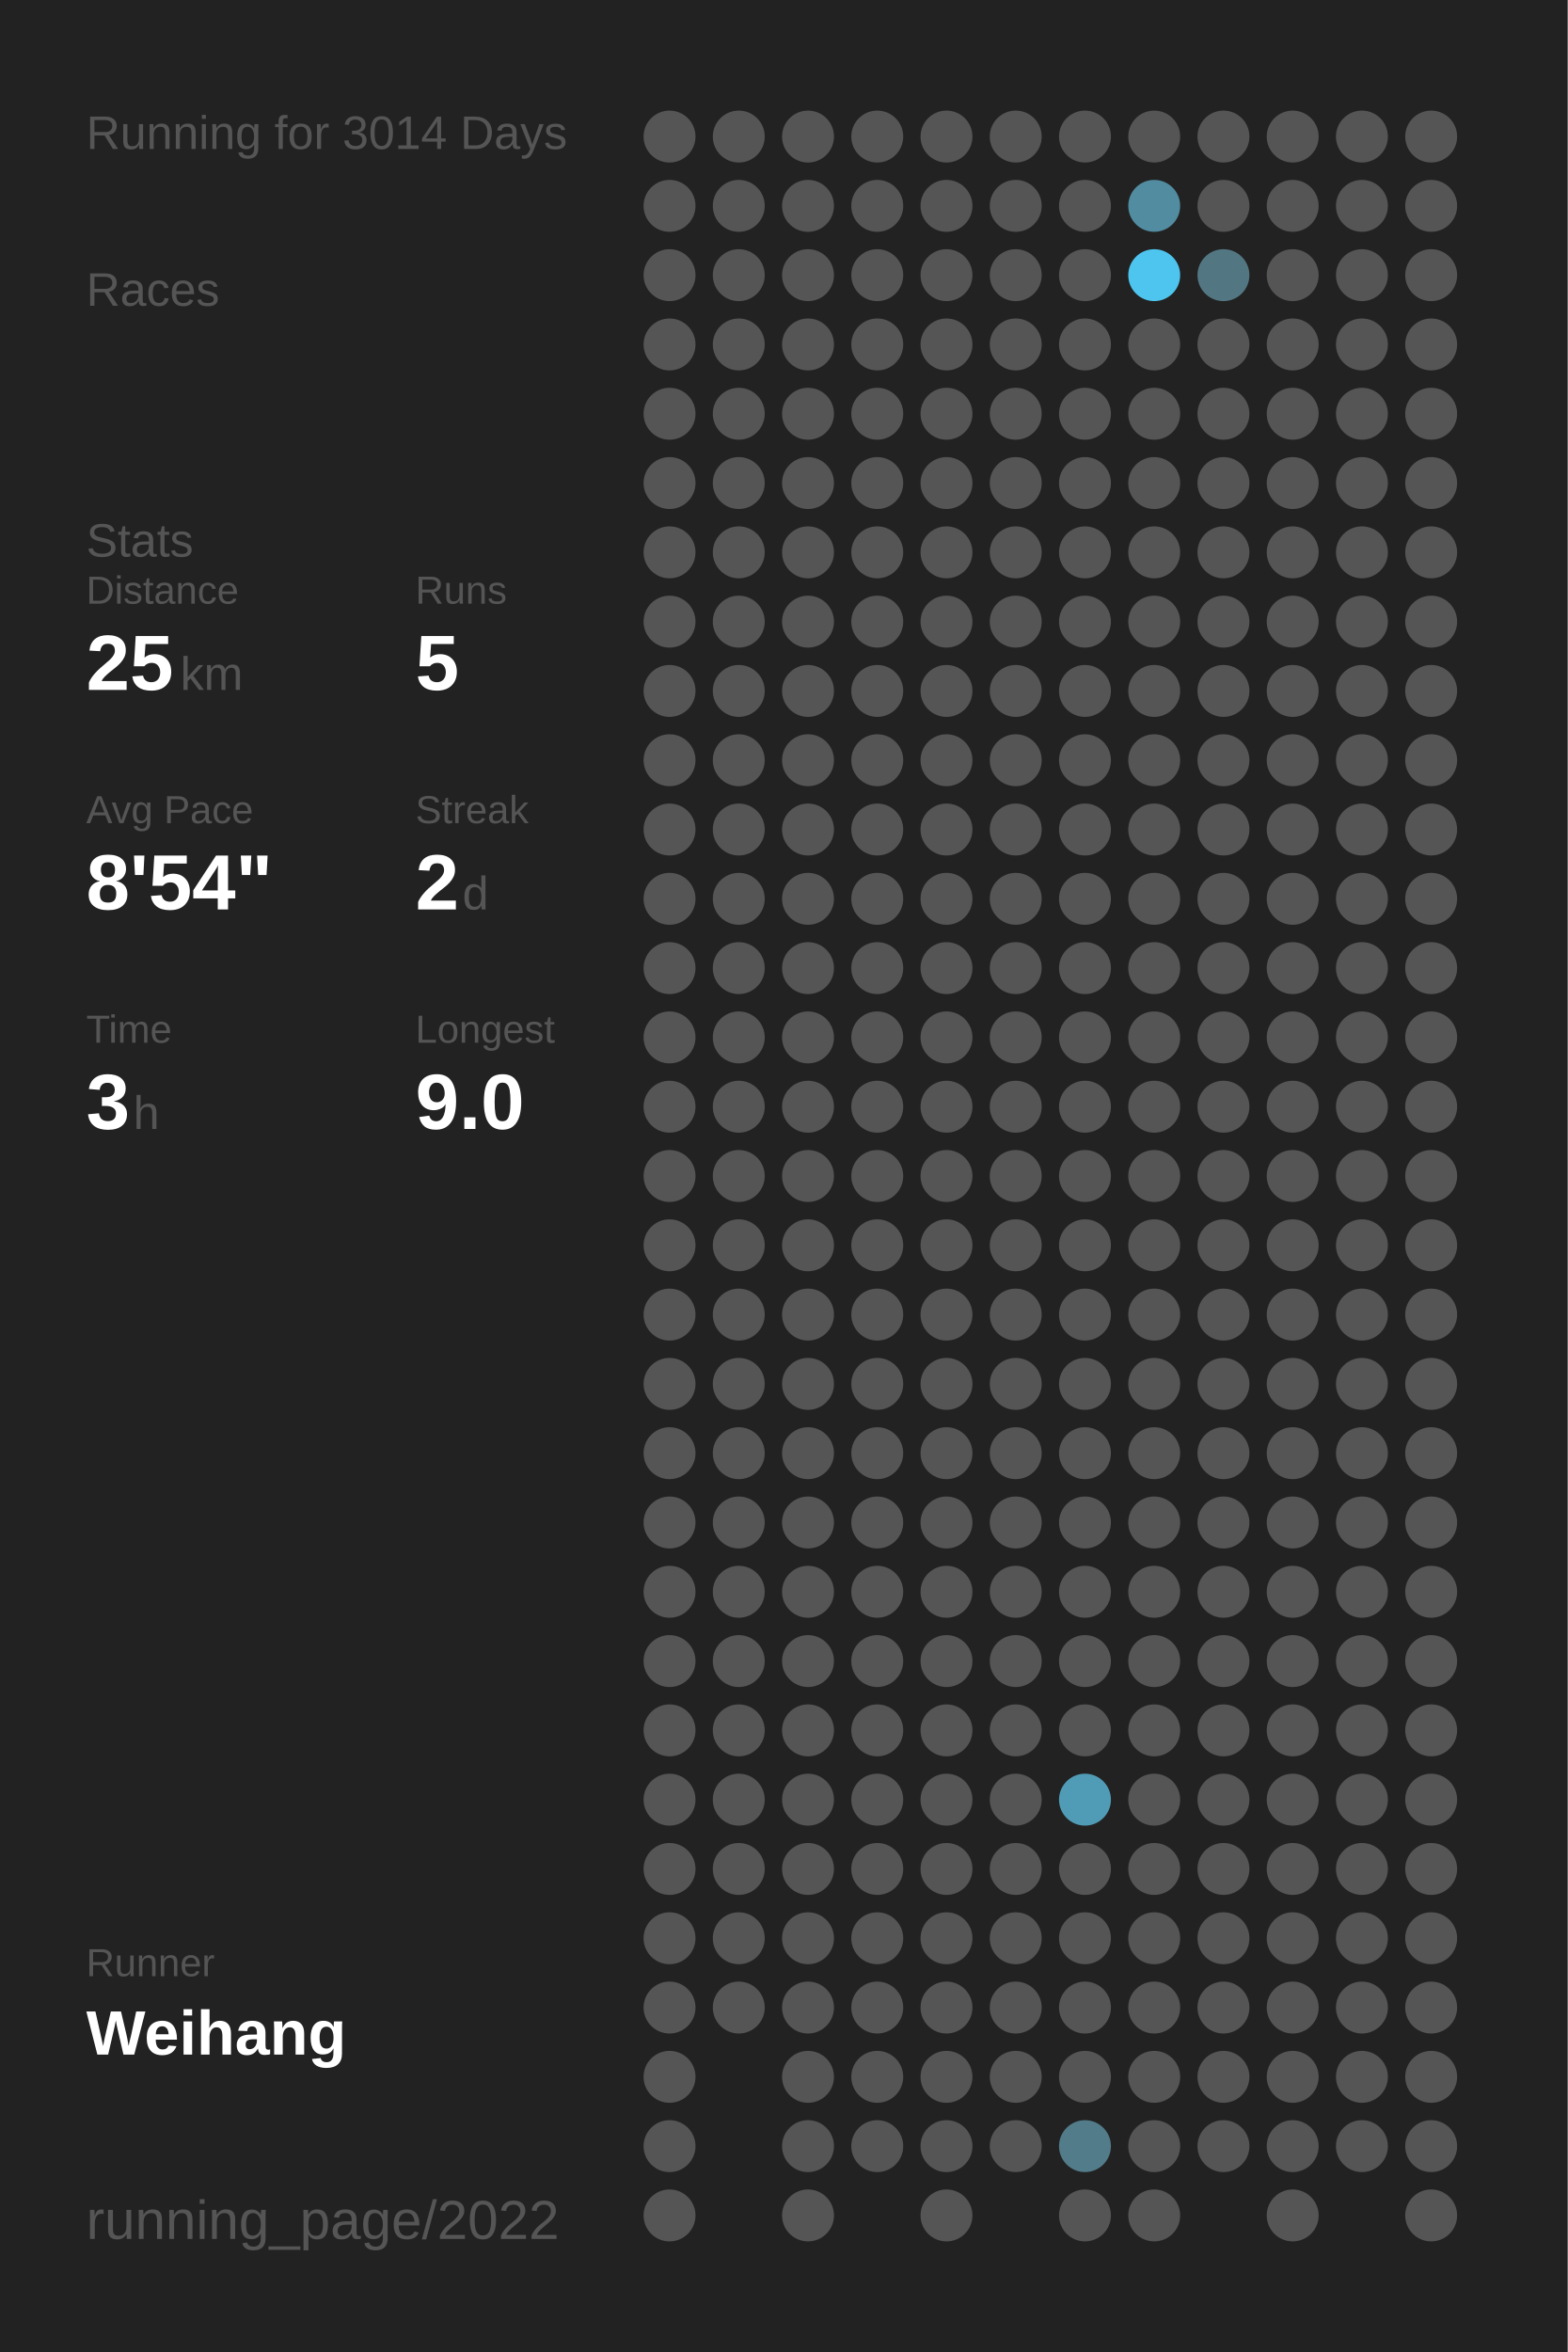
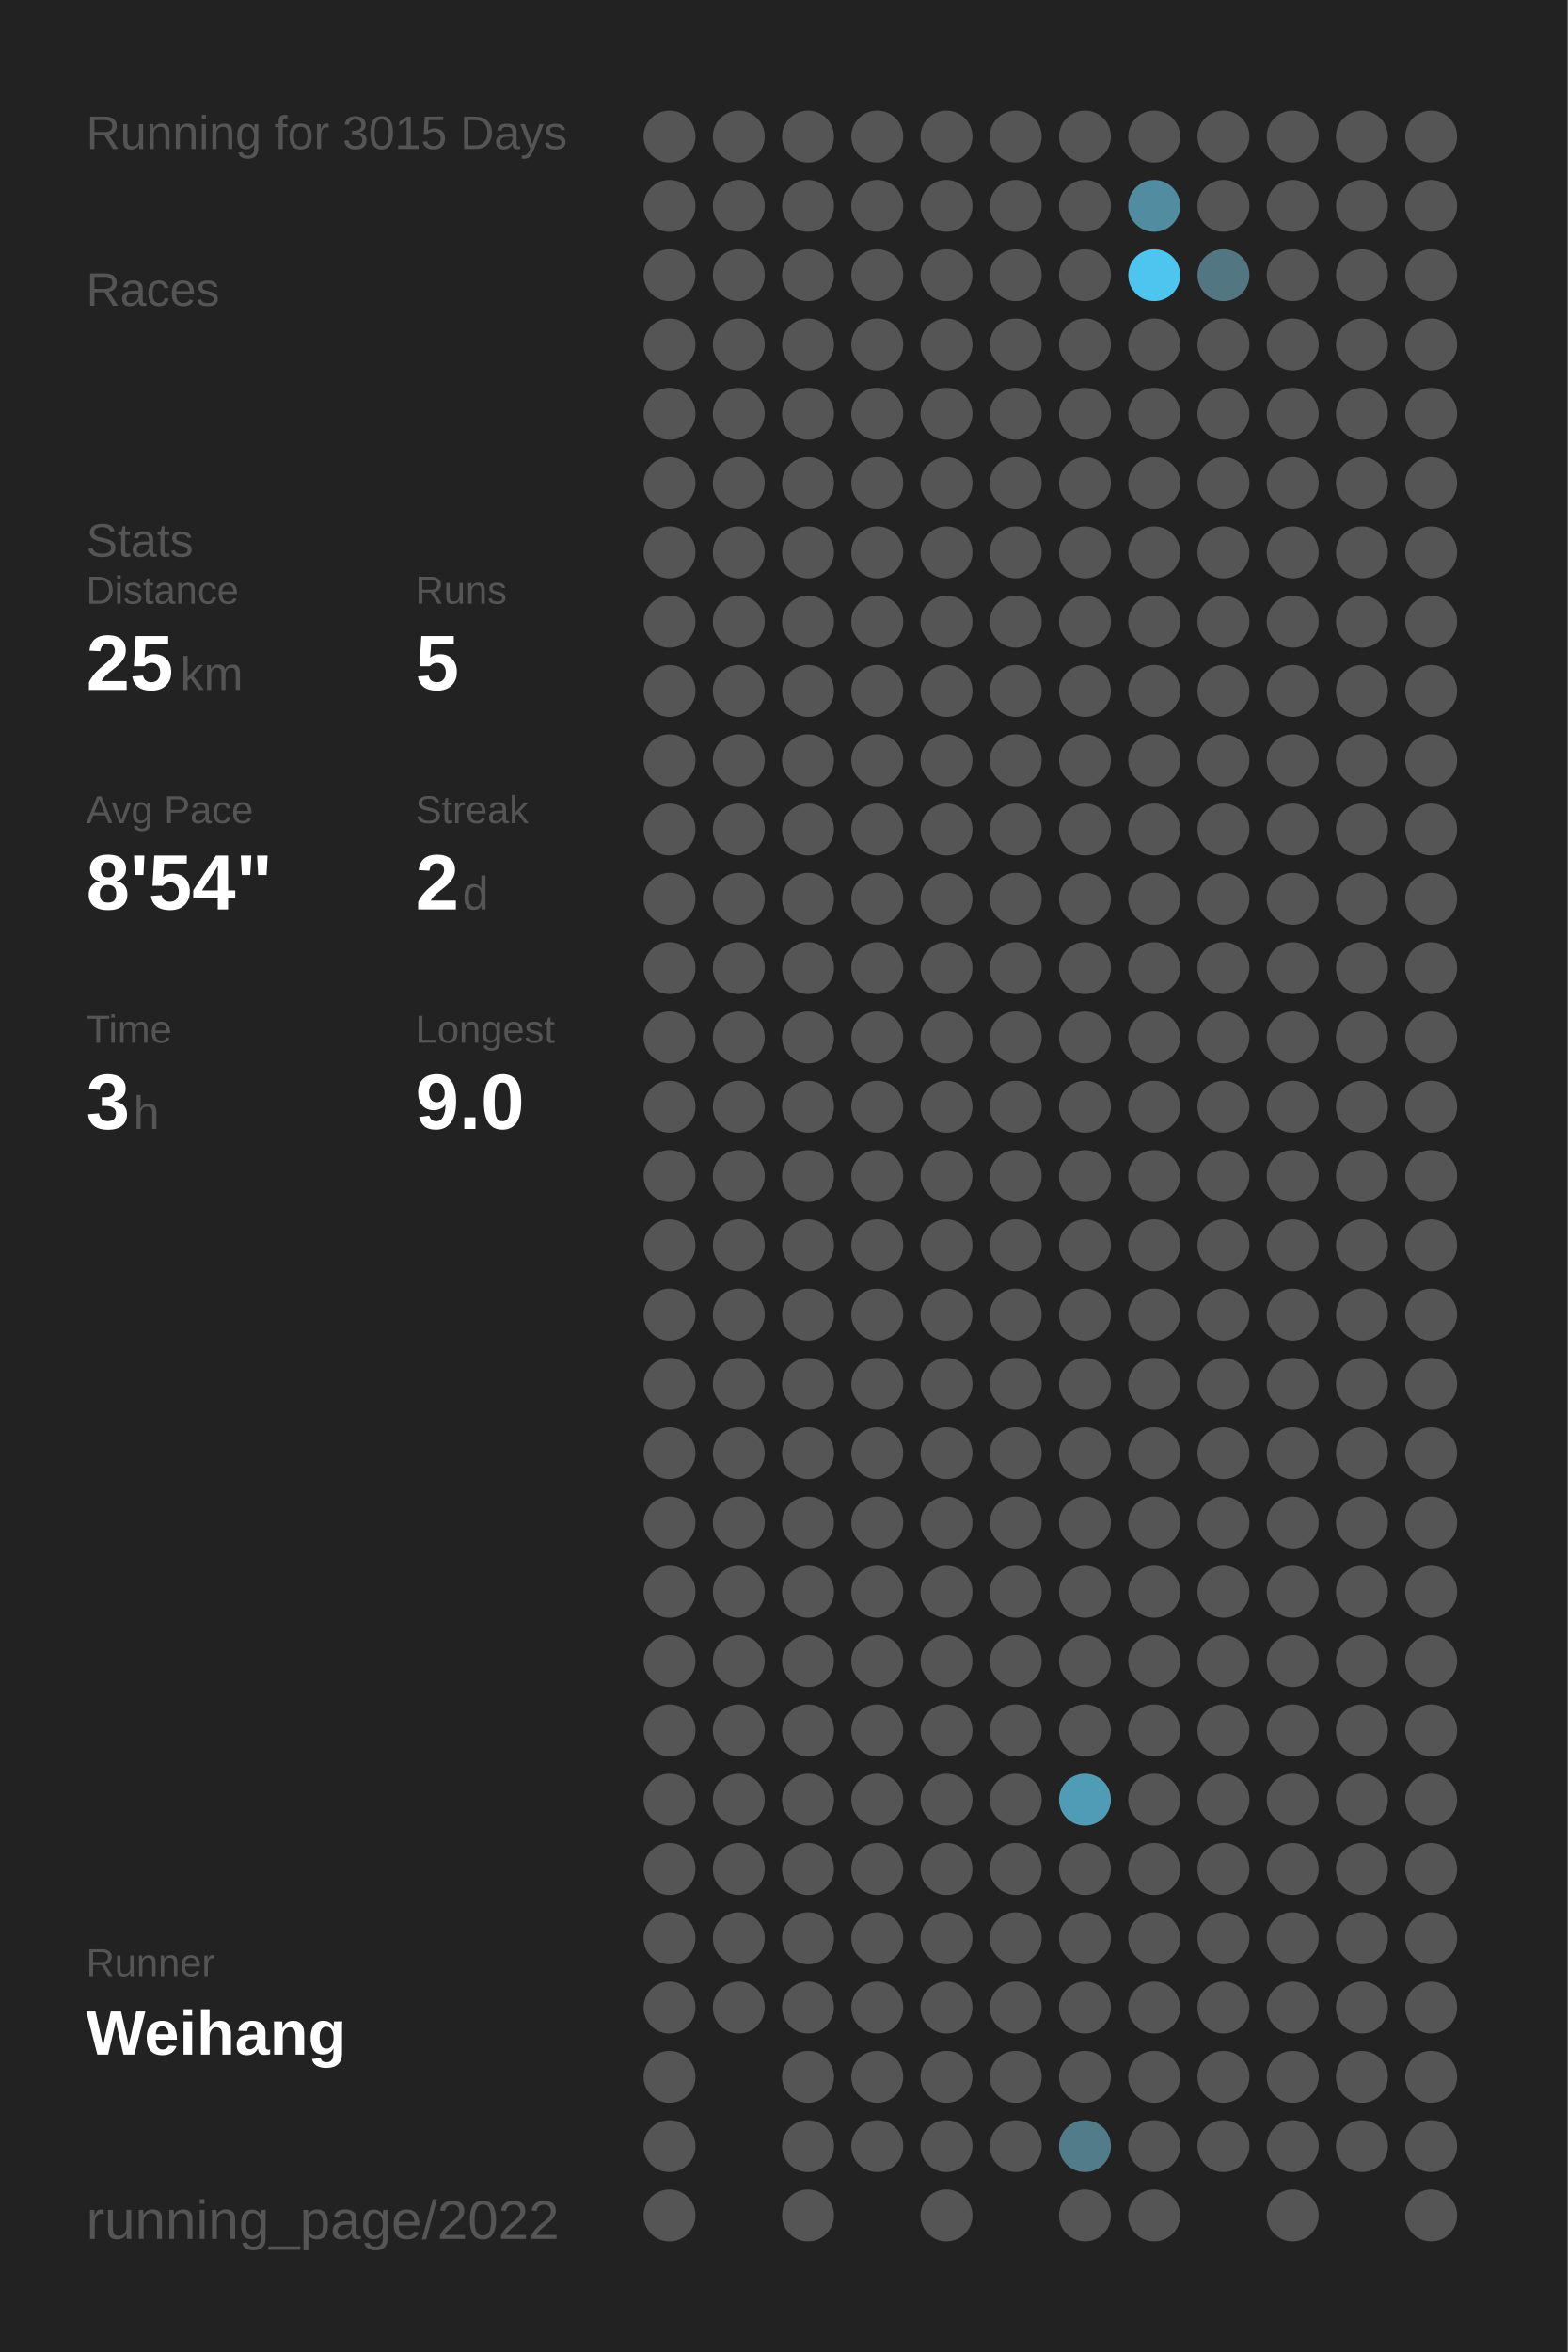
<svg xmlns="http://www.w3.org/2000/svg" baseProfile="full" height="300mm" version="1.1" viewBox="0,0,200,300" width="200mm">
  <defs />
  <rect fill="#222222" height="300" width="200" x="0" y="0" />
-   <text fill="#555555" style="font-size:6px; font-family:Arial;" x="11" y="19">Running for 3014 Days</text>
+   <text fill="#555555" style="font-size:6px; font-family:Arial;" x="11" y="19">Running for 3015 Days</text>
  <text fill="#555555" style="font-size:6px; font-family:Arial;" x="11" y="39">Races</text>
  <text fill="#555555" style="font-size:6px; font-family:Arial;" x="11" y="71">Stats</text>
  <text fill="#555555" style="font-size:5px; font-family:Arial;" x="11" y="77">Distance</text>
  <text fill="#FFFFFF" style="font-size:10px; font-family:Arial; font-weight:bold;" x="11" y="88">25</text>
  <text fill="#555555" style="font-size:6px; font-family:Arial;" x="23" y="88">km</text>
  <text fill="#555555" style="font-size:5px; font-family:Arial;" x="53" y="77">Runs</text>
  <text fill="#FFFFFF" style="font-size:10px; font-family:Arial; font-weight:bold;" x="53" y="88">5</text>
  <text fill="#555555" style="font-size:5px; font-family:Arial;" x="11" y="105">Avg Pace</text>
  <text fill="#FFFFFF" style="font-size:10px; font-family:Arial; font-weight:bold;" x="11" y="116">8'54"</text>
  <text fill="#555555" style="font-size:5px; font-family:Arial;" x="53" y="105">Streak</text>
  <text fill="#FFFFFF" style="font-size:10px; font-family:Arial; font-weight:bold;" x="53" y="116">2</text>
  <text fill="#555555" style="font-size:6px; font-family:Arial;" x="59" y="116">d</text>
  <text fill="#555555" style="font-size:5px; font-family:Arial;" x="11" y="133">Time</text>
  <text fill="#FFFFFF" style="font-size:10px; font-family:Arial; font-weight:bold;" x="11" y="144">3</text>
  <text fill="#555555" style="font-size:6px; font-family:Arial;" x="17" y="144">h</text>
  <text fill="#555555" style="font-size:5px; font-family:Arial;" x="53" y="133">Longest</text>
  <text fill="#FFFFFF" style="font-size:10px; font-family:Arial; font-weight:bold;" x="53" y="144">9.0</text>
  <text fill="#555555" style="font-size:5px; font-family:Arial;" x="11" y="252.065">Runner</text>
  <text fill="#FFFFFF" style="font-size:8px; font-family:Arial; font-weight:bold;" x="11" y="262.065">Weihang</text>
  <text fill="#555555" style="font-size:7px; font-family:Arial;" x="11" y="285.581">running_page/2022</text>
  <circle cx="85.417" cy="17.419" fill="#555555" r="3.312" />
  <circle cx="85.417" cy="26.258" fill="#555555" r="3.312" />
  <circle cx="85.417" cy="35.097" fill="#555555" r="3.312" />
  <circle cx="85.417" cy="43.935" fill="#555555" r="3.312" />
  <circle cx="85.417" cy="52.774" fill="#555555" r="3.312" />
  <circle cx="85.417" cy="61.613" fill="#555555" r="3.312" />
  <circle cx="85.417" cy="70.452" fill="#555555" r="3.312" />
  <circle cx="85.417" cy="79.29" fill="#555555" r="3.312" />
  <circle cx="85.417" cy="88.129" fill="#555555" r="3.312" />
  <circle cx="85.417" cy="96.968" fill="#555555" r="3.312" />
  <circle cx="85.417" cy="105.806" fill="#555555" r="3.312" />
  <circle cx="85.417" cy="114.645" fill="#555555" r="3.312" />
  <circle cx="85.417" cy="123.484" fill="#555555" r="3.312" />
  <circle cx="85.417" cy="132.323" fill="#555555" r="3.312" />
  <circle cx="85.417" cy="141.161" fill="#555555" r="3.312" />
  <circle cx="85.417" cy="150" fill="#555555" r="3.312" />
  <circle cx="85.417" cy="158.839" fill="#555555" r="3.312" />
  <circle cx="85.417" cy="167.677" fill="#555555" r="3.312" />
  <circle cx="85.417" cy="176.516" fill="#555555" r="3.312" />
  <circle cx="85.417" cy="185.355" fill="#555555" r="3.312" />
  <circle cx="85.417" cy="194.194" fill="#555555" r="3.312" />
  <circle cx="85.417" cy="203.032" fill="#555555" r="3.312" />
  <circle cx="85.417" cy="211.871" fill="#555555" r="3.312" />
  <circle cx="85.417" cy="220.71" fill="#555555" r="3.312" />
  <circle cx="85.417" cy="229.548" fill="#555555" r="3.312" />
  <circle cx="85.417" cy="238.387" fill="#555555" r="3.312" />
  <circle cx="85.417" cy="247.226" fill="#555555" r="3.312" />
  <circle cx="85.417" cy="256.065" fill="#555555" r="3.312" />
  <circle cx="85.417" cy="264.903" fill="#555555" r="3.312" />
  <circle cx="85.417" cy="273.742" fill="#555555" r="3.312" />
  <circle cx="85.417" cy="282.581" fill="#555555" r="3.312" />
  <circle cx="94.25" cy="17.419" fill="#555555" r="3.312" />
  <circle cx="94.25" cy="26.258" fill="#555555" r="3.312" />
  <circle cx="94.25" cy="35.097" fill="#555555" r="3.312" />
  <circle cx="94.25" cy="43.935" fill="#555555" r="3.312" />
  <circle cx="94.25" cy="52.774" fill="#555555" r="3.312" />
  <circle cx="94.25" cy="61.613" fill="#555555" r="3.312" />
  <circle cx="94.25" cy="70.452" fill="#555555" r="3.312" />
  <circle cx="94.25" cy="79.29" fill="#555555" r="3.312" />
  <circle cx="94.25" cy="88.129" fill="#555555" r="3.312" />
  <circle cx="94.25" cy="96.968" fill="#555555" r="3.312" />
  <circle cx="94.25" cy="105.806" fill="#555555" r="3.312" />
  <circle cx="94.25" cy="114.645" fill="#555555" r="3.312" />
  <circle cx="94.25" cy="123.484" fill="#555555" r="3.312" />
  <circle cx="94.25" cy="132.323" fill="#555555" r="3.312" />
  <circle cx="94.25" cy="141.161" fill="#555555" r="3.312" />
  <circle cx="94.25" cy="150" fill="#555555" r="3.312" />
  <circle cx="94.25" cy="158.839" fill="#555555" r="3.312" />
  <circle cx="94.25" cy="167.677" fill="#555555" r="3.312" />
  <circle cx="94.25" cy="176.516" fill="#555555" r="3.312" />
  <circle cx="94.25" cy="185.355" fill="#555555" r="3.312" />
  <circle cx="94.25" cy="194.194" fill="#555555" r="3.312" />
  <circle cx="94.25" cy="203.032" fill="#555555" r="3.312" />
  <circle cx="94.25" cy="211.871" fill="#555555" r="3.312" />
  <circle cx="94.25" cy="220.71" fill="#555555" r="3.312" />
  <circle cx="94.25" cy="229.548" fill="#555555" r="3.312" />
  <circle cx="94.25" cy="238.387" fill="#555555" r="3.312" />
  <circle cx="94.25" cy="247.226" fill="#555555" r="3.312" />
  <circle cx="94.25" cy="256.065" fill="#555555" r="3.312" />
  <circle cx="103.083" cy="17.419" fill="#555555" r="3.312" />
  <circle cx="103.083" cy="26.258" fill="#555555" r="3.312" />
  <circle cx="103.083" cy="35.097" fill="#555555" r="3.312" />
  <circle cx="103.083" cy="43.935" fill="#555555" r="3.312" />
  <circle cx="103.083" cy="52.774" fill="#555555" r="3.312" />
  <circle cx="103.083" cy="61.613" fill="#555555" r="3.312" />
  <circle cx="103.083" cy="70.452" fill="#555555" r="3.312" />
  <circle cx="103.083" cy="79.29" fill="#555555" r="3.312" />
  <circle cx="103.083" cy="88.129" fill="#555555" r="3.312" />
  <circle cx="103.083" cy="96.968" fill="#555555" r="3.312" />
  <circle cx="103.083" cy="105.806" fill="#555555" r="3.312" />
  <circle cx="103.083" cy="114.645" fill="#555555" r="3.312" />
  <circle cx="103.083" cy="123.484" fill="#555555" r="3.312" />
  <circle cx="103.083" cy="132.323" fill="#555555" r="3.312" />
  <circle cx="103.083" cy="141.161" fill="#555555" r="3.312" />
  <circle cx="103.083" cy="150" fill="#555555" r="3.312" />
  <circle cx="103.083" cy="158.839" fill="#555555" r="3.312" />
  <circle cx="103.083" cy="167.677" fill="#555555" r="3.312" />
  <circle cx="103.083" cy="176.516" fill="#555555" r="3.312" />
  <circle cx="103.083" cy="185.355" fill="#555555" r="3.312" />
  <circle cx="103.083" cy="194.194" fill="#555555" r="3.312" />
  <circle cx="103.083" cy="203.032" fill="#555555" r="3.312" />
  <circle cx="103.083" cy="211.871" fill="#555555" r="3.312" />
  <circle cx="103.083" cy="220.71" fill="#555555" r="3.312" />
  <circle cx="103.083" cy="229.548" fill="#555555" r="3.312" />
  <circle cx="103.083" cy="238.387" fill="#555555" r="3.312" />
  <circle cx="103.083" cy="247.226" fill="#555555" r="3.312" />
  <circle cx="103.083" cy="256.065" fill="#555555" r="3.312" />
  <circle cx="103.083" cy="264.903" fill="#555555" r="3.312" />
  <circle cx="103.083" cy="273.742" fill="#555555" r="3.312" />
  <circle cx="103.083" cy="282.581" fill="#555555" r="3.312" />
  <circle cx="111.917" cy="17.419" fill="#555555" r="3.312" />
  <circle cx="111.917" cy="26.258" fill="#555555" r="3.312" />
  <circle cx="111.917" cy="35.097" fill="#555555" r="3.312" />
  <circle cx="111.917" cy="43.935" fill="#555555" r="3.312" />
  <circle cx="111.917" cy="52.774" fill="#555555" r="3.312" />
  <circle cx="111.917" cy="61.613" fill="#555555" r="3.312" />
  <circle cx="111.917" cy="70.452" fill="#555555" r="3.312" />
  <circle cx="111.917" cy="79.29" fill="#555555" r="3.312" />
  <circle cx="111.917" cy="88.129" fill="#555555" r="3.312" />
  <circle cx="111.917" cy="96.968" fill="#555555" r="3.312" />
  <circle cx="111.917" cy="105.806" fill="#555555" r="3.312" />
  <circle cx="111.917" cy="114.645" fill="#555555" r="3.312" />
  <circle cx="111.917" cy="123.484" fill="#555555" r="3.312" />
  <circle cx="111.917" cy="132.323" fill="#555555" r="3.312" />
  <circle cx="111.917" cy="141.161" fill="#555555" r="3.312" />
  <circle cx="111.917" cy="150" fill="#555555" r="3.312" />
  <circle cx="111.917" cy="158.839" fill="#555555" r="3.312" />
  <circle cx="111.917" cy="167.677" fill="#555555" r="3.312" />
  <circle cx="111.917" cy="176.516" fill="#555555" r="3.312" />
  <circle cx="111.917" cy="185.355" fill="#555555" r="3.312" />
  <circle cx="111.917" cy="194.194" fill="#555555" r="3.312" />
  <circle cx="111.917" cy="203.032" fill="#555555" r="3.312" />
  <circle cx="111.917" cy="211.871" fill="#555555" r="3.312" />
  <circle cx="111.917" cy="220.71" fill="#555555" r="3.312" />
  <circle cx="111.917" cy="229.548" fill="#555555" r="3.312" />
  <circle cx="111.917" cy="238.387" fill="#555555" r="3.312" />
  <circle cx="111.917" cy="247.226" fill="#555555" r="3.312" />
  <circle cx="111.917" cy="256.065" fill="#555555" r="3.312" />
  <circle cx="111.917" cy="264.903" fill="#555555" r="3.312" />
  <circle cx="111.917" cy="273.742" fill="#555555" r="3.312" />
  <circle cx="120.75" cy="17.419" fill="#555555" r="3.312" />
  <circle cx="120.75" cy="26.258" fill="#555555" r="3.312" />
  <circle cx="120.75" cy="35.097" fill="#555555" r="3.312" />
  <circle cx="120.75" cy="43.935" fill="#555555" r="3.312" />
  <circle cx="120.75" cy="52.774" fill="#555555" r="3.312" />
  <circle cx="120.75" cy="61.613" fill="#555555" r="3.312" />
  <circle cx="120.75" cy="70.452" fill="#555555" r="3.312" />
  <circle cx="120.75" cy="79.29" fill="#555555" r="3.312" />
  <circle cx="120.75" cy="88.129" fill="#555555" r="3.312" />
  <circle cx="120.75" cy="96.968" fill="#555555" r="3.312" />
  <circle cx="120.75" cy="105.806" fill="#555555" r="3.312" />
  <circle cx="120.75" cy="114.645" fill="#555555" r="3.312" />
  <circle cx="120.75" cy="123.484" fill="#555555" r="3.312" />
  <circle cx="120.75" cy="132.323" fill="#555555" r="3.312" />
  <circle cx="120.75" cy="141.161" fill="#555555" r="3.312" />
  <circle cx="120.75" cy="150" fill="#555555" r="3.312" />
  <circle cx="120.75" cy="158.839" fill="#555555" r="3.312" />
  <circle cx="120.75" cy="167.677" fill="#555555" r="3.312" />
  <circle cx="120.75" cy="176.516" fill="#555555" r="3.312" />
  <circle cx="120.75" cy="185.355" fill="#555555" r="3.312" />
  <circle cx="120.75" cy="194.194" fill="#555555" r="3.312" />
  <circle cx="120.75" cy="203.032" fill="#555555" r="3.312" />
  <circle cx="120.75" cy="211.871" fill="#555555" r="3.312" />
  <circle cx="120.75" cy="220.71" fill="#555555" r="3.312" />
  <circle cx="120.75" cy="229.548" fill="#555555" r="3.312" />
  <circle cx="120.75" cy="238.387" fill="#555555" r="3.312" />
  <circle cx="120.75" cy="247.226" fill="#555555" r="3.312" />
  <circle cx="120.75" cy="256.065" fill="#555555" r="3.312" />
  <circle cx="120.75" cy="264.903" fill="#555555" r="3.312" />
  <circle cx="120.75" cy="273.742" fill="#555555" r="3.312" />
  <circle cx="120.75" cy="282.581" fill="#555555" r="3.312" />
  <circle cx="129.583" cy="17.419" fill="#555555" r="3.312" />
  <circle cx="129.583" cy="26.258" fill="#555555" r="3.312" />
  <circle cx="129.583" cy="35.097" fill="#555555" r="3.312" />
  <circle cx="129.583" cy="43.935" fill="#555555" r="3.312" />
  <circle cx="129.583" cy="52.774" fill="#555555" r="3.312" />
  <circle cx="129.583" cy="61.613" fill="#555555" r="3.312" />
  <circle cx="129.583" cy="70.452" fill="#555555" r="3.312" />
  <circle cx="129.583" cy="79.29" fill="#555555" r="3.312" />
  <circle cx="129.583" cy="88.129" fill="#555555" r="3.312" />
  <circle cx="129.583" cy="96.968" fill="#555555" r="3.312" />
  <circle cx="129.583" cy="105.806" fill="#555555" r="3.312" />
  <circle cx="129.583" cy="114.645" fill="#555555" r="3.312" />
  <circle cx="129.583" cy="123.484" fill="#555555" r="3.312" />
  <circle cx="129.583" cy="132.323" fill="#555555" r="3.312" />
  <circle cx="129.583" cy="141.161" fill="#555555" r="3.312" />
  <circle cx="129.583" cy="150" fill="#555555" r="3.312" />
  <circle cx="129.583" cy="158.839" fill="#555555" r="3.312" />
  <circle cx="129.583" cy="167.677" fill="#555555" r="3.312" />
  <circle cx="129.583" cy="176.516" fill="#555555" r="3.312" />
  <circle cx="129.583" cy="185.355" fill="#555555" r="3.312" />
  <circle cx="129.583" cy="194.194" fill="#555555" r="3.312" />
  <circle cx="129.583" cy="203.032" fill="#555555" r="3.312" />
  <circle cx="129.583" cy="211.871" fill="#555555" r="3.312" />
  <circle cx="129.583" cy="220.71" fill="#555555" r="3.312" />
  <circle cx="129.583" cy="229.548" fill="#555555" r="3.312" />
  <circle cx="129.583" cy="238.387" fill="#555555" r="3.312" />
  <circle cx="129.583" cy="247.226" fill="#555555" r="3.312" />
  <circle cx="129.583" cy="256.065" fill="#555555" r="3.312" />
  <circle cx="129.583" cy="264.903" fill="#555555" r="3.312" />
  <circle cx="129.583" cy="273.742" fill="#555555" r="3.312" />
  <circle cx="138.417" cy="17.419" fill="#555555" r="3.312" />
  <circle cx="138.417" cy="26.258" fill="#555555" r="3.312" />
  <circle cx="138.417" cy="35.097" fill="#555555" r="3.312" />
  <circle cx="138.417" cy="43.935" fill="#555555" r="3.312" />
  <circle cx="138.417" cy="52.774" fill="#555555" r="3.312" />
  <circle cx="138.417" cy="61.613" fill="#555555" r="3.312" />
  <circle cx="138.417" cy="70.452" fill="#555555" r="3.312" />
  <circle cx="138.417" cy="79.29" fill="#555555" r="3.312" />
  <circle cx="138.417" cy="88.129" fill="#555555" r="3.312" />
  <circle cx="138.417" cy="96.968" fill="#555555" r="3.312" />
  <circle cx="138.417" cy="105.806" fill="#555555" r="3.312" />
  <circle cx="138.417" cy="114.645" fill="#555555" r="3.312" />
  <circle cx="138.417" cy="123.484" fill="#555555" r="3.312" />
  <circle cx="138.417" cy="132.323" fill="#555555" r="3.312" />
  <circle cx="138.417" cy="141.161" fill="#555555" r="3.312" />
  <circle cx="138.417" cy="150" fill="#555555" r="3.312" />
  <circle cx="138.417" cy="158.839" fill="#555555" r="3.312" />
  <circle cx="138.417" cy="167.677" fill="#555555" r="3.312" />
  <circle cx="138.417" cy="176.516" fill="#555555" r="3.312" />
  <circle cx="138.417" cy="185.355" fill="#555555" r="3.312" />
  <circle cx="138.417" cy="194.194" fill="#555555" r="3.312" />
  <circle cx="138.417" cy="203.032" fill="#555555" r="3.312" />
  <circle cx="138.417" cy="211.871" fill="#555555" r="3.312" />
  <circle cx="138.417" cy="220.71" fill="#555555" r="3.312" />
  <circle cx="138.417" cy="229.548" fill="#509cb6" r="3.312" />
  <circle cx="138.417" cy="238.387" fill="#555555" r="3.312" />
  <circle cx="138.417" cy="247.226" fill="#555555" r="3.312" />
  <circle cx="138.417" cy="256.065" fill="#555555" r="3.312" />
  <circle cx="138.417" cy="264.903" fill="#555555" r="3.312" />
  <circle cx="138.417" cy="273.742" fill="#527c8a" r="3.312" />
  <circle cx="138.417" cy="282.581" fill="#555555" r="3.312" />
  <circle cx="147.25" cy="17.419" fill="#555555" r="3.312" />
  <circle cx="147.25" cy="26.258" fill="#518ca0" r="3.312" />
  <circle cx="147.25" cy="35.097" fill="#4dc5ee" r="3.312" />
  <circle cx="147.25" cy="43.935" fill="#555555" r="3.312" />
  <circle cx="147.25" cy="52.774" fill="#555555" r="3.312" />
  <circle cx="147.25" cy="61.613" fill="#555555" r="3.312" />
  <circle cx="147.25" cy="70.452" fill="#555555" r="3.312" />
  <circle cx="147.25" cy="79.29" fill="#555555" r="3.312" />
  <circle cx="147.25" cy="88.129" fill="#555555" r="3.312" />
  <circle cx="147.25" cy="96.968" fill="#555555" r="3.312" />
  <circle cx="147.25" cy="105.806" fill="#555555" r="3.312" />
  <circle cx="147.25" cy="114.645" fill="#555555" r="3.312" />
  <circle cx="147.25" cy="123.484" fill="#555555" r="3.312" />
  <circle cx="147.25" cy="132.323" fill="#555555" r="3.312" />
  <circle cx="147.25" cy="141.161" fill="#555555" r="3.312" />
  <circle cx="147.25" cy="150" fill="#555555" r="3.312" />
  <circle cx="147.25" cy="158.839" fill="#555555" r="3.312" />
  <circle cx="147.25" cy="167.677" fill="#555555" r="3.312" />
  <circle cx="147.25" cy="176.516" fill="#555555" r="3.312" />
  <circle cx="147.25" cy="185.355" fill="#555555" r="3.312" />
  <circle cx="147.25" cy="194.194" fill="#555555" r="3.312" />
  <circle cx="147.25" cy="203.032" fill="#555555" r="3.312" />
  <circle cx="147.25" cy="211.871" fill="#555555" r="3.312" />
  <circle cx="147.25" cy="220.71" fill="#555555" r="3.312" />
  <circle cx="147.25" cy="229.548" fill="#555555" r="3.312" />
  <circle cx="147.25" cy="238.387" fill="#555555" r="3.312" />
  <circle cx="147.25" cy="247.226" fill="#555555" r="3.312" />
  <circle cx="147.25" cy="256.065" fill="#555555" r="3.312" />
  <circle cx="147.25" cy="264.903" fill="#555555" r="3.312" />
  <circle cx="147.25" cy="273.742" fill="#555555" r="3.312" />
  <circle cx="147.25" cy="282.581" fill="#555555" r="3.312" />
  <circle cx="156.083" cy="17.419" fill="#555555" r="3.312" />
  <circle cx="156.083" cy="26.258" fill="#555555" r="3.312" />
  <circle cx="156.083" cy="35.097" fill="#527783" r="3.312" />
  <circle cx="156.083" cy="43.935" fill="#555555" r="3.312" />
  <circle cx="156.083" cy="52.774" fill="#555555" r="3.312" />
  <circle cx="156.083" cy="61.613" fill="#555555" r="3.312" />
  <circle cx="156.083" cy="70.452" fill="#555555" r="3.312" />
  <circle cx="156.083" cy="79.29" fill="#555555" r="3.312" />
  <circle cx="156.083" cy="88.129" fill="#555555" r="3.312" />
  <circle cx="156.083" cy="96.968" fill="#555555" r="3.312" />
  <circle cx="156.083" cy="105.806" fill="#555555" r="3.312" />
  <circle cx="156.083" cy="114.645" fill="#555555" r="3.312" />
  <circle cx="156.083" cy="123.484" fill="#555555" r="3.312" />
  <circle cx="156.083" cy="132.323" fill="#555555" r="3.312" />
  <circle cx="156.083" cy="141.161" fill="#555555" r="3.312" />
  <circle cx="156.083" cy="150" fill="#555555" r="3.312" />
  <circle cx="156.083" cy="158.839" fill="#555555" r="3.312" />
  <circle cx="156.083" cy="167.677" fill="#555555" r="3.312" />
  <circle cx="156.083" cy="176.516" fill="#555555" r="3.312" />
  <circle cx="156.083" cy="185.355" fill="#555555" r="3.312" />
  <circle cx="156.083" cy="194.194" fill="#555555" r="3.312" />
  <circle cx="156.083" cy="203.032" fill="#555555" r="3.312" />
  <circle cx="156.083" cy="211.871" fill="#555555" r="3.312" />
  <circle cx="156.083" cy="220.71" fill="#555555" r="3.312" />
  <circle cx="156.083" cy="229.548" fill="#555555" r="3.312" />
  <circle cx="156.083" cy="238.387" fill="#555555" r="3.312" />
  <circle cx="156.083" cy="247.226" fill="#555555" r="3.312" />
  <circle cx="156.083" cy="256.065" fill="#555555" r="3.312" />
  <circle cx="156.083" cy="264.903" fill="#555555" r="3.312" />
  <circle cx="156.083" cy="273.742" fill="#555555" r="3.312" />
  <circle cx="164.917" cy="17.419" fill="#555555" r="3.312" />
  <circle cx="164.917" cy="26.258" fill="#555555" r="3.312" />
  <circle cx="164.917" cy="35.097" fill="#555555" r="3.312" />
  <circle cx="164.917" cy="43.935" fill="#555555" r="3.312" />
  <circle cx="164.917" cy="52.774" fill="#555555" r="3.312" />
  <circle cx="164.917" cy="61.613" fill="#555555" r="3.312" />
  <circle cx="164.917" cy="70.452" fill="#555555" r="3.312" />
  <circle cx="164.917" cy="79.29" fill="#555555" r="3.312" />
  <circle cx="164.917" cy="88.129" fill="#555555" r="3.312" />
  <circle cx="164.917" cy="96.968" fill="#555555" r="3.312" />
  <circle cx="164.917" cy="105.806" fill="#555555" r="3.312" />
  <circle cx="164.917" cy="114.645" fill="#555555" r="3.312" />
  <circle cx="164.917" cy="123.484" fill="#555555" r="3.312" />
  <circle cx="164.917" cy="132.323" fill="#555555" r="3.312" />
  <circle cx="164.917" cy="141.161" fill="#555555" r="3.312" />
  <circle cx="164.917" cy="150" fill="#555555" r="3.312" />
  <circle cx="164.917" cy="158.839" fill="#555555" r="3.312" />
  <circle cx="164.917" cy="167.677" fill="#555555" r="3.312" />
  <circle cx="164.917" cy="176.516" fill="#555555" r="3.312" />
  <circle cx="164.917" cy="185.355" fill="#555555" r="3.312" />
  <circle cx="164.917" cy="194.194" fill="#555555" r="3.312" />
  <circle cx="164.917" cy="203.032" fill="#555555" r="3.312" />
  <circle cx="164.917" cy="211.871" fill="#555555" r="3.312" />
  <circle cx="164.917" cy="220.71" fill="#555555" r="3.312" />
  <circle cx="164.917" cy="229.548" fill="#555555" r="3.312" />
  <circle cx="164.917" cy="238.387" fill="#555555" r="3.312" />
  <circle cx="164.917" cy="247.226" fill="#555555" r="3.312" />
  <circle cx="164.917" cy="256.065" fill="#555555" r="3.312" />
  <circle cx="164.917" cy="264.903" fill="#555555" r="3.312" />
  <circle cx="164.917" cy="273.742" fill="#555555" r="3.312" />
  <circle cx="164.917" cy="282.581" fill="#555555" r="3.312" />
  <circle cx="173.75" cy="17.419" fill="#555555" r="3.312" />
  <circle cx="173.75" cy="26.258" fill="#555555" r="3.312" />
  <circle cx="173.75" cy="35.097" fill="#555555" r="3.312" />
  <circle cx="173.75" cy="43.935" fill="#555555" r="3.312" />
  <circle cx="173.75" cy="52.774" fill="#555555" r="3.312" />
  <circle cx="173.75" cy="61.613" fill="#555555" r="3.312" />
  <circle cx="173.75" cy="70.452" fill="#555555" r="3.312" />
  <circle cx="173.75" cy="79.29" fill="#555555" r="3.312" />
  <circle cx="173.75" cy="88.129" fill="#555555" r="3.312" />
  <circle cx="173.75" cy="96.968" fill="#555555" r="3.312" />
  <circle cx="173.75" cy="105.806" fill="#555555" r="3.312" />
  <circle cx="173.75" cy="114.645" fill="#555555" r="3.312" />
  <circle cx="173.75" cy="123.484" fill="#555555" r="3.312" />
  <circle cx="173.75" cy="132.323" fill="#555555" r="3.312" />
  <circle cx="173.75" cy="141.161" fill="#555555" r="3.312" />
  <circle cx="173.75" cy="150" fill="#555555" r="3.312" />
  <circle cx="173.75" cy="158.839" fill="#555555" r="3.312" />
  <circle cx="173.75" cy="167.677" fill="#555555" r="3.312" />
  <circle cx="173.75" cy="176.516" fill="#555555" r="3.312" />
  <circle cx="173.75" cy="185.355" fill="#555555" r="3.312" />
  <circle cx="173.75" cy="194.194" fill="#555555" r="3.312" />
  <circle cx="173.75" cy="203.032" fill="#555555" r="3.312" />
  <circle cx="173.75" cy="211.871" fill="#555555" r="3.312" />
  <circle cx="173.75" cy="220.71" fill="#555555" r="3.312" />
  <circle cx="173.75" cy="229.548" fill="#555555" r="3.312" />
  <circle cx="173.75" cy="238.387" fill="#555555" r="3.312" />
  <circle cx="173.75" cy="247.226" fill="#555555" r="3.312" />
  <circle cx="173.75" cy="256.065" fill="#555555" r="3.312" />
  <circle cx="173.75" cy="264.903" fill="#555555" r="3.312" />
  <circle cx="173.75" cy="273.742" fill="#555555" r="3.312" />
  <circle cx="182.583" cy="17.419" fill="#555555" r="3.312" />
  <circle cx="182.583" cy="26.258" fill="#555555" r="3.312" />
  <circle cx="182.583" cy="35.097" fill="#555555" r="3.312" />
  <circle cx="182.583" cy="43.935" fill="#555555" r="3.312" />
  <circle cx="182.583" cy="52.774" fill="#555555" r="3.312" />
  <circle cx="182.583" cy="61.613" fill="#555555" r="3.312" />
  <circle cx="182.583" cy="70.452" fill="#555555" r="3.312" />
  <circle cx="182.583" cy="79.29" fill="#555555" r="3.312" />
  <circle cx="182.583" cy="88.129" fill="#555555" r="3.312" />
  <circle cx="182.583" cy="96.968" fill="#555555" r="3.312" />
  <circle cx="182.583" cy="105.806" fill="#555555" r="3.312" />
  <circle cx="182.583" cy="114.645" fill="#555555" r="3.312" />
  <circle cx="182.583" cy="123.484" fill="#555555" r="3.312" />
  <circle cx="182.583" cy="132.323" fill="#555555" r="3.312" />
  <circle cx="182.583" cy="141.161" fill="#555555" r="3.312" />
  <circle cx="182.583" cy="150" fill="#555555" r="3.312" />
  <circle cx="182.583" cy="158.839" fill="#555555" r="3.312" />
  <circle cx="182.583" cy="167.677" fill="#555555" r="3.312" />
  <circle cx="182.583" cy="176.516" fill="#555555" r="3.312" />
  <circle cx="182.583" cy="185.355" fill="#555555" r="3.312" />
  <circle cx="182.583" cy="194.194" fill="#555555" r="3.312" />
  <circle cx="182.583" cy="203.032" fill="#555555" r="3.312" />
  <circle cx="182.583" cy="211.871" fill="#555555" r="3.312" />
  <circle cx="182.583" cy="220.71" fill="#555555" r="3.312" />
  <circle cx="182.583" cy="229.548" fill="#555555" r="3.312" />
  <circle cx="182.583" cy="238.387" fill="#555555" r="3.312" />
  <circle cx="182.583" cy="247.226" fill="#555555" r="3.312" />
  <circle cx="182.583" cy="256.065" fill="#555555" r="3.312" />
  <circle cx="182.583" cy="264.903" fill="#555555" r="3.312" />
  <circle cx="182.583" cy="273.742" fill="#555555" r="3.312" />
  <circle cx="182.583" cy="282.581" fill="#555555" r="3.312" />
</svg>
